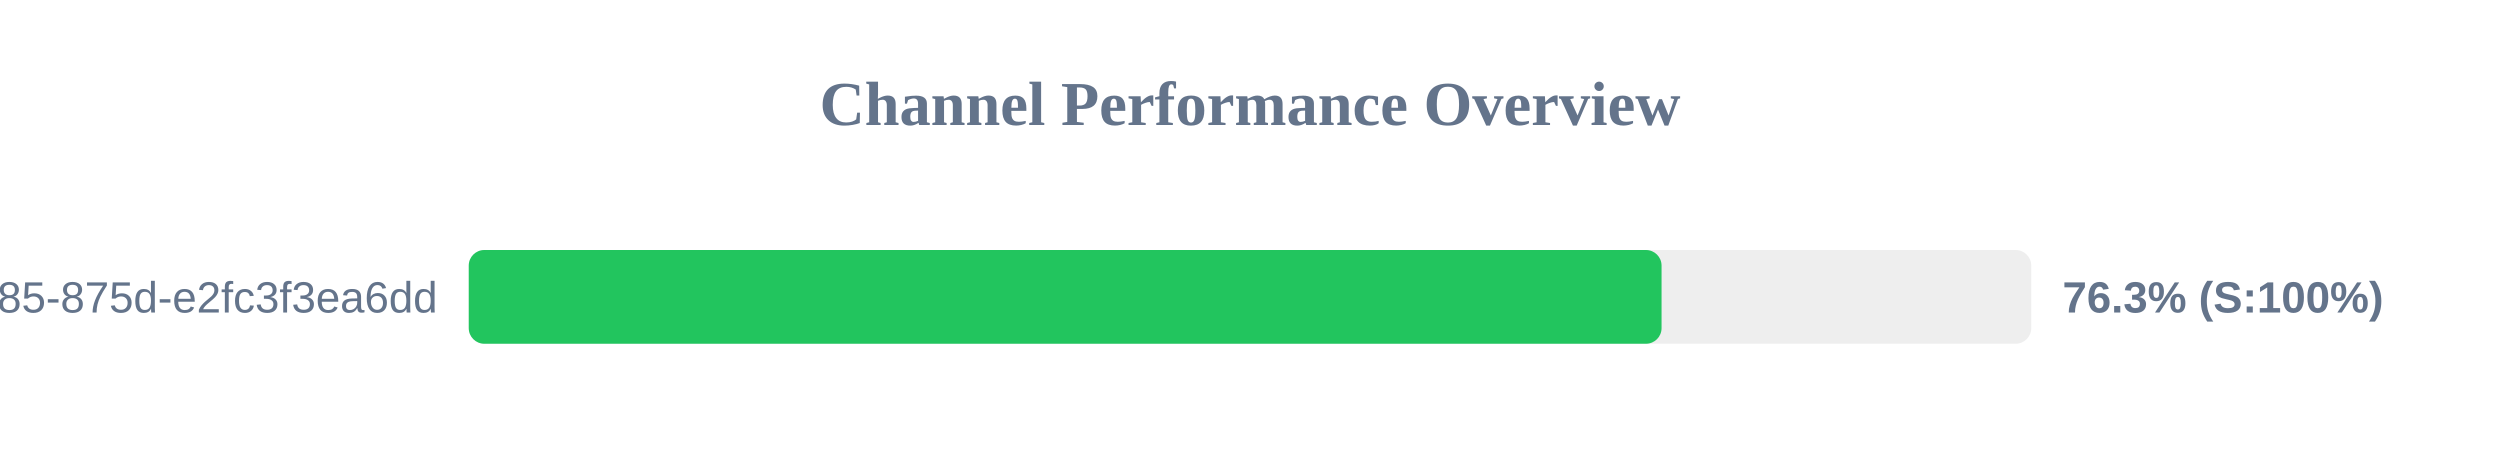
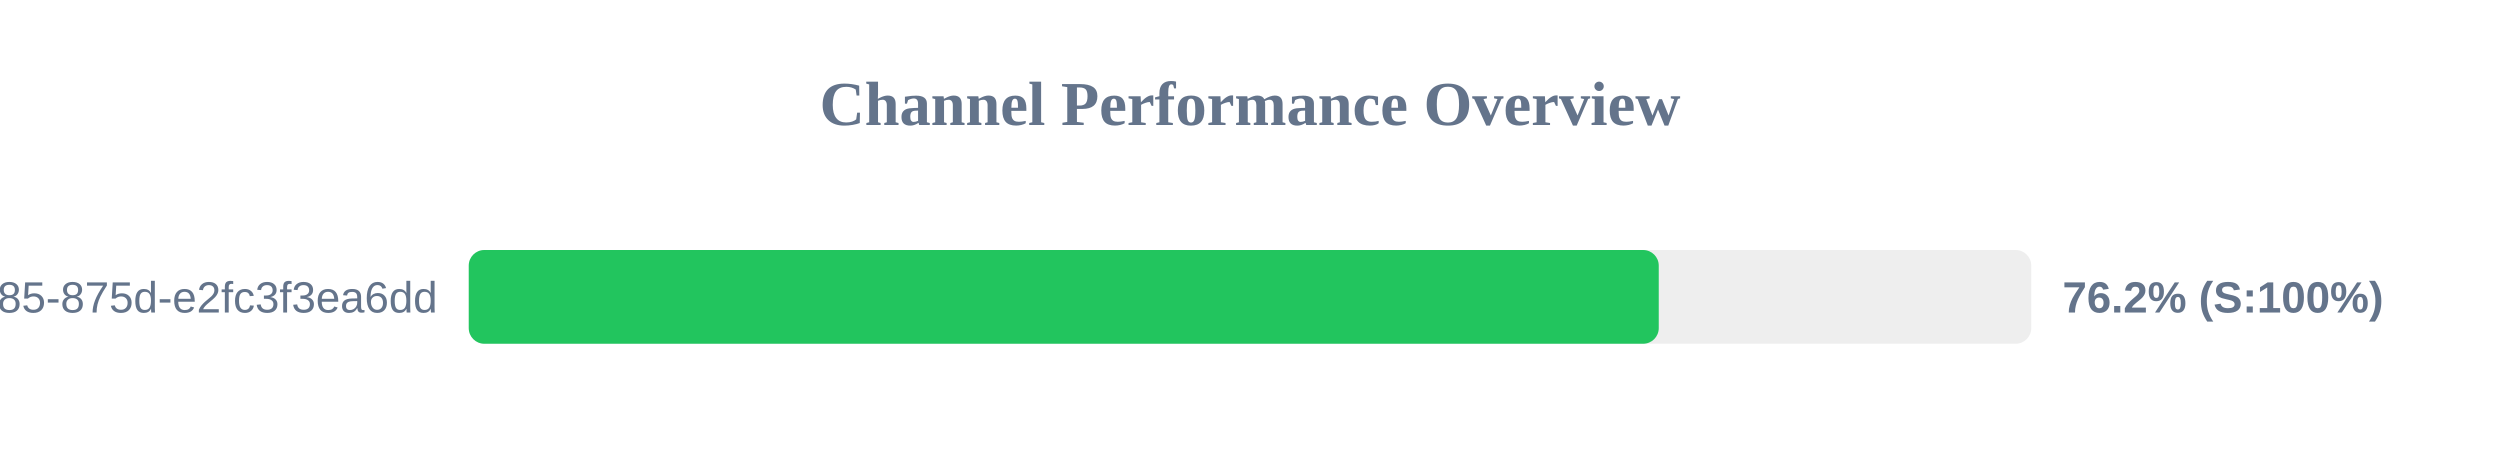
<svg xmlns="http://www.w3.org/2000/svg" width="800" height="150" version="1.1">
  <style>
        .row { font: 14px Arial; fill: #64748b; }
        .score { font: bold 14px Arial; fill: #64748b; }
    </style>
  <text x="400" y="40" text-anchor="middle" font-size="20px" font-weight="bold" fill="#64748b">Channel Performance Overview</text>
  <rect x="150" y="80" width="500" height="30" fill="#eee" rx="5" />
-   <rect x="150" y="80" width="381.7" height="30" fill="#22c55e" rx="5" />
+   <rect x="150" y="80" width="380.8" height="30" fill="#22c55e" rx="5" />
  <text x="140" y="100" text-anchor="end" class="row">?uuid=1045aedf-053c-4585-875d-e2fc3f3ea6dd</text>
-   <text x="660" y="100" text-anchor="start" class="score">76.3% (S:100%)</text>
+   <text x="660" y="100" text-anchor="start" class="score">76.2% (S:100%)</text>
</svg>
